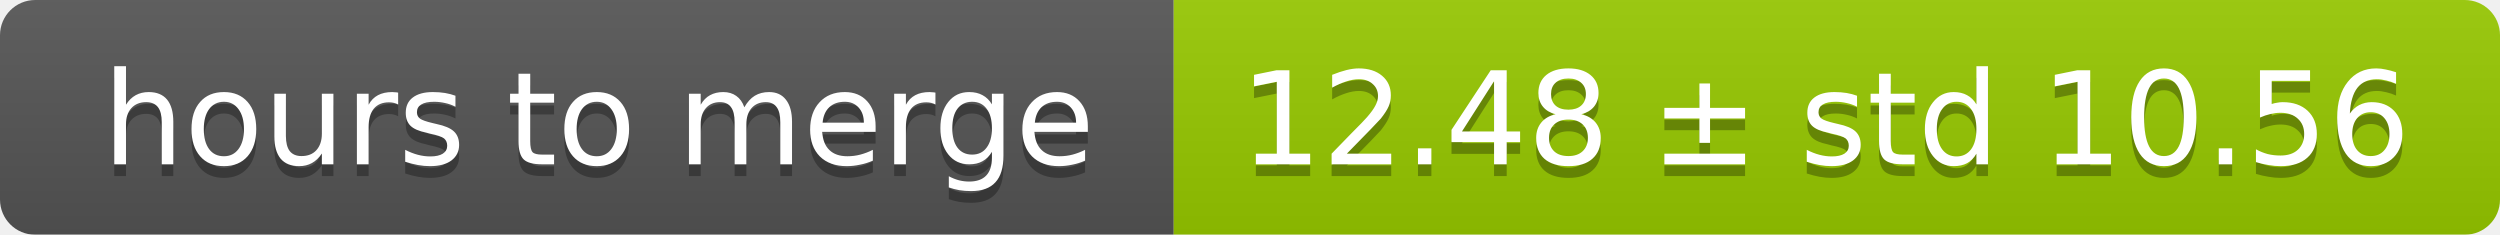
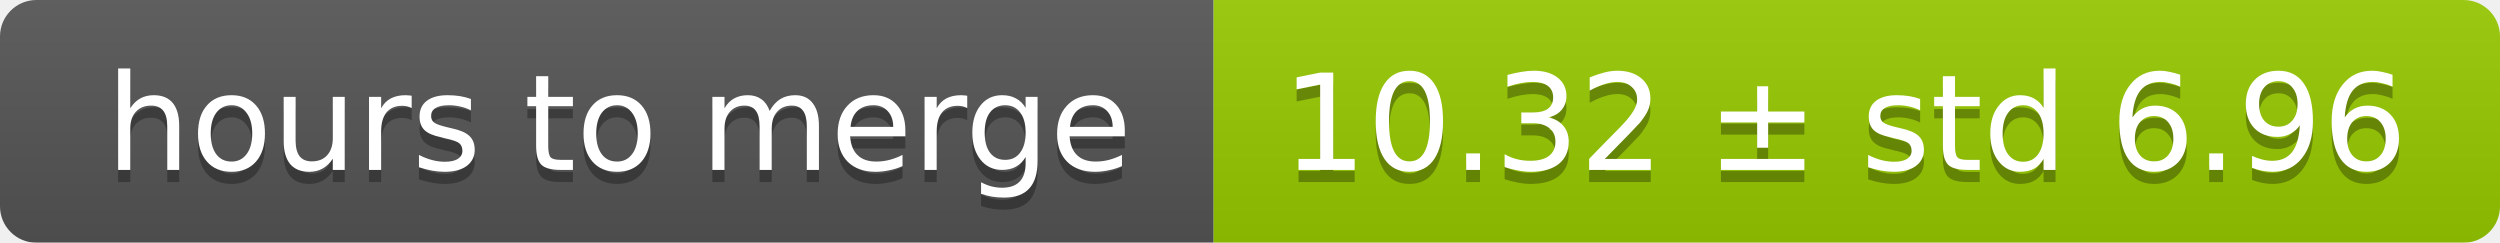
- <svg xmlns="http://www.w3.org/2000/svg" width="213" height="20">
+ <svg xmlns="http://www.w3.org/2000/svg" width="206" height="20">
  <linearGradient id="smooth" x2="0" y2="100%">
    <stop offset="0" stop-color="#bbb" stop-opacity=".1" />
    <stop offset="1" stop-opacity=".1" />
  </linearGradient>
  <mask id="round">
-     <rect width="213" height="20" rx="3" fill="#fff" />
+     <rect width="206" height="20" rx="3" fill="#fff" />
  </mask>
  <g mask="url(#round)">
    <rect width="100" height="20" fill="#555" />
-     <rect x="100" width="113" height="20" fill="#97ca00" />
-     <rect width="213" height="20" fill="url(#smooth)" />
+     <rect x="100" width="106" height="20" fill="#97ca00" />
+     <rect width="206" height="20" fill="url(#smooth)" />
  </g>
  <g fill="#fff" text-anchor="middle" font-family="DejaVu Sans,Verdana,Geneva,sans-serif" font-size="11">
    <text x="51" y="15" fill="#010101" fill-opacity=".3">hours to merge</text>
    <text x="51" y="14">hours to merge</text>
-     <text x="155.5" y="15" fill="#010101" fill-opacity=".3">12.48 ± std 10.56</text>
-     <text x="155.5" y="14">12.48 ± std 10.56</text>
+     <text x="152" y="15" fill="#010101" fill-opacity=".3">10.32 ± std 6.96</text>
+     <text x="152" y="14">10.32 ± std 6.96</text>
  </g>
</svg>
